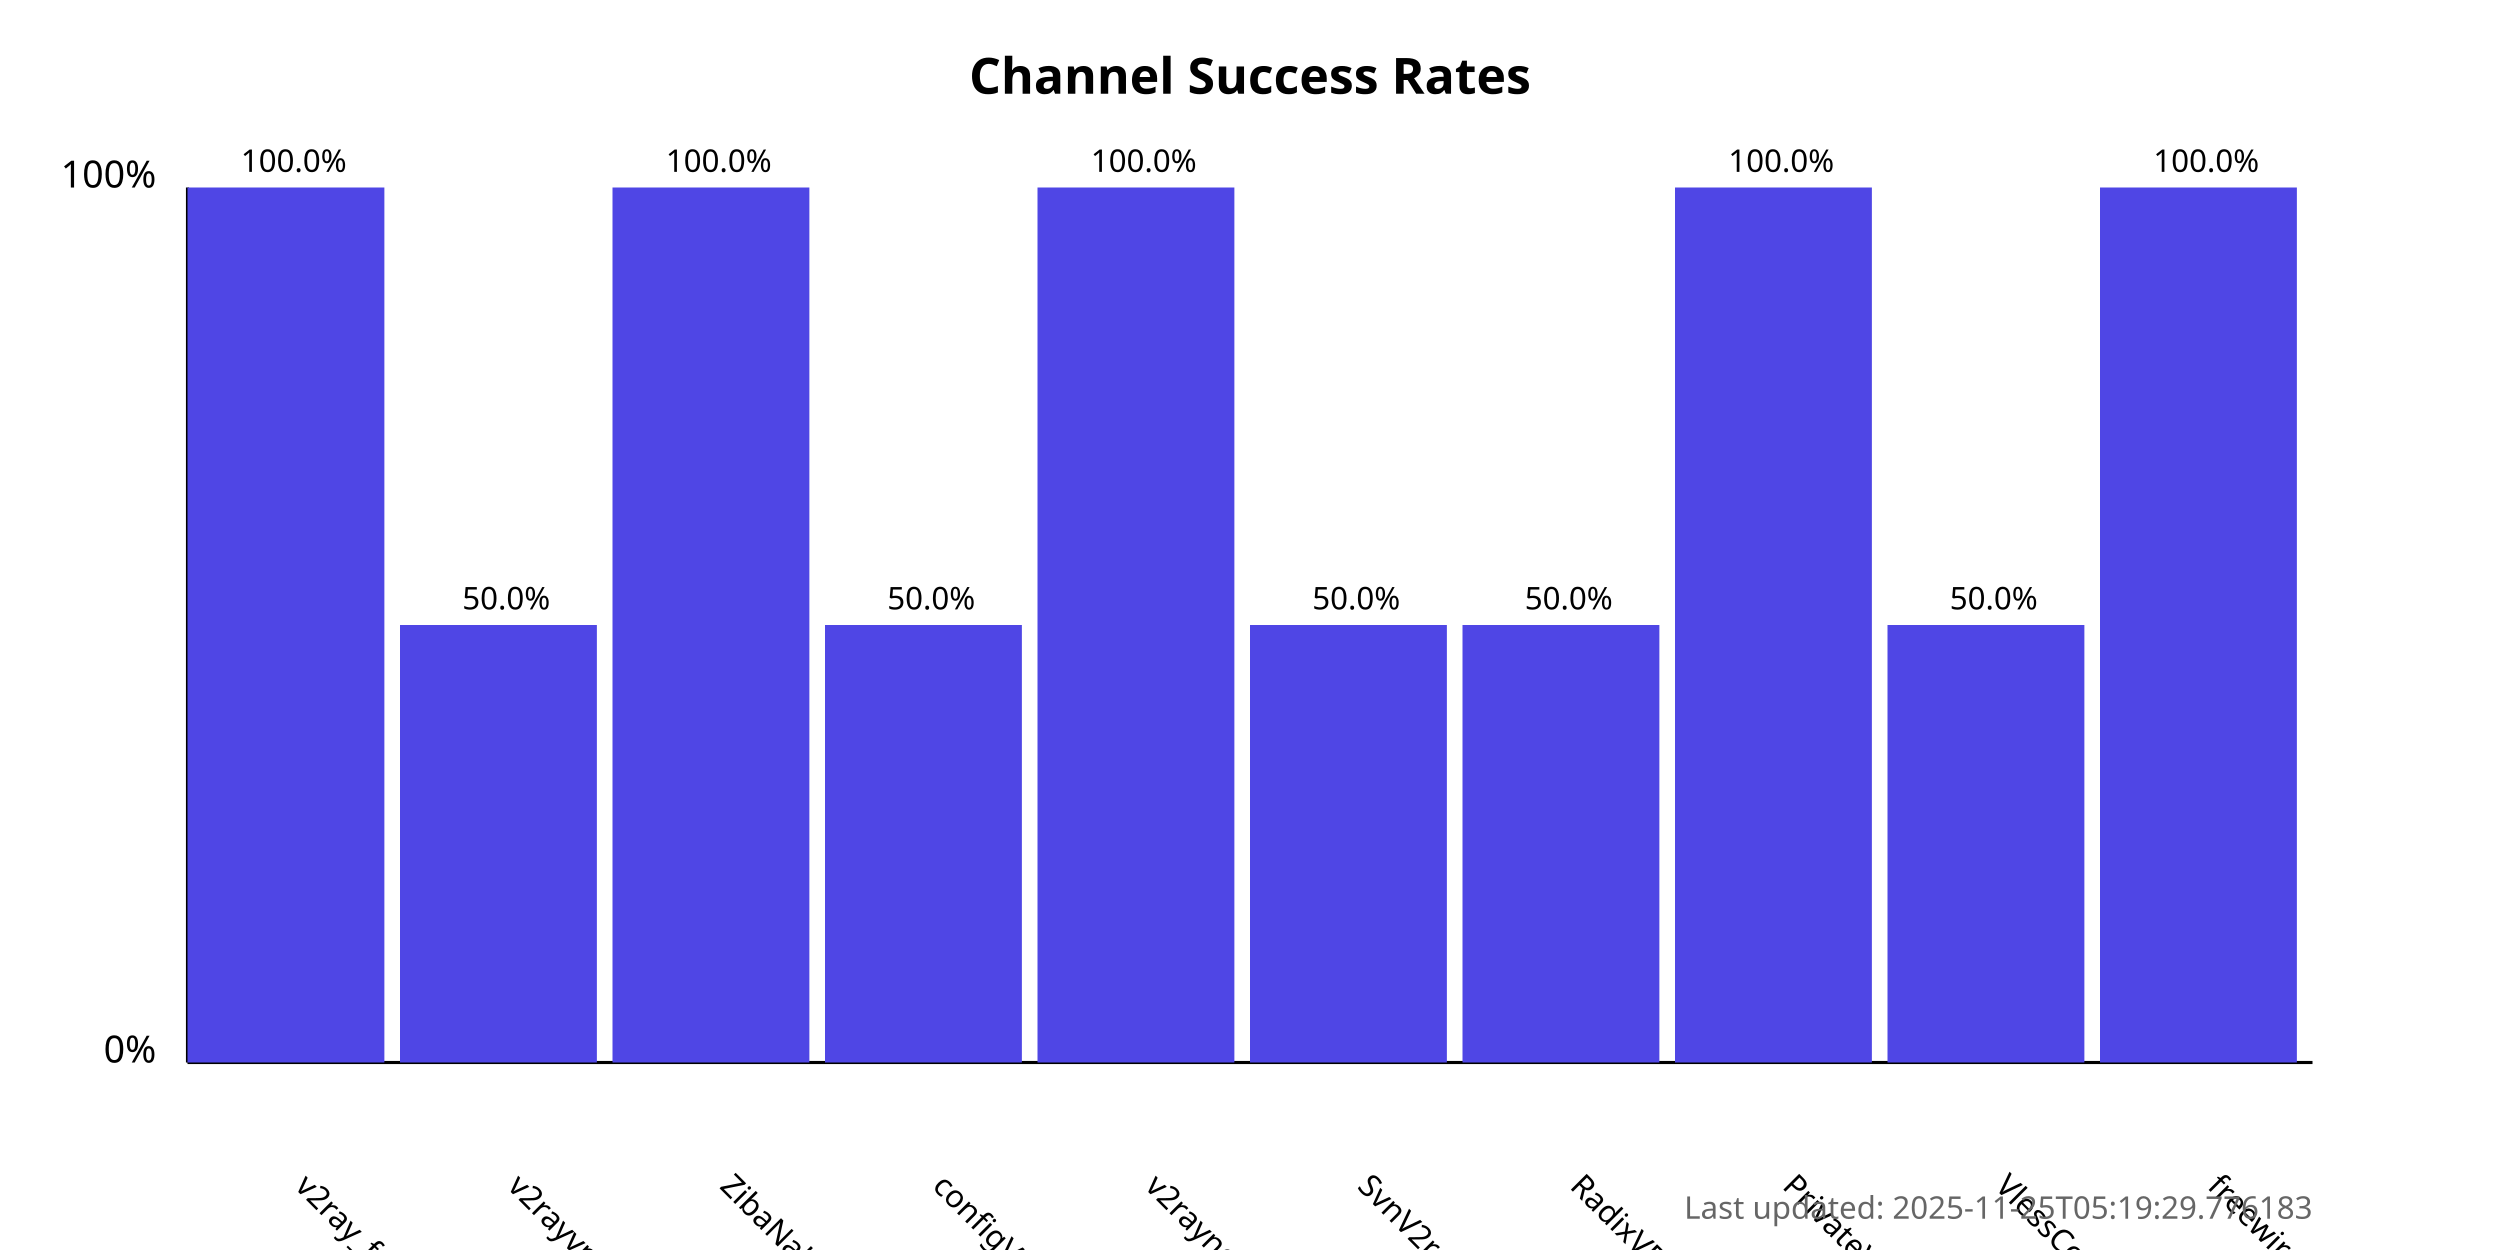
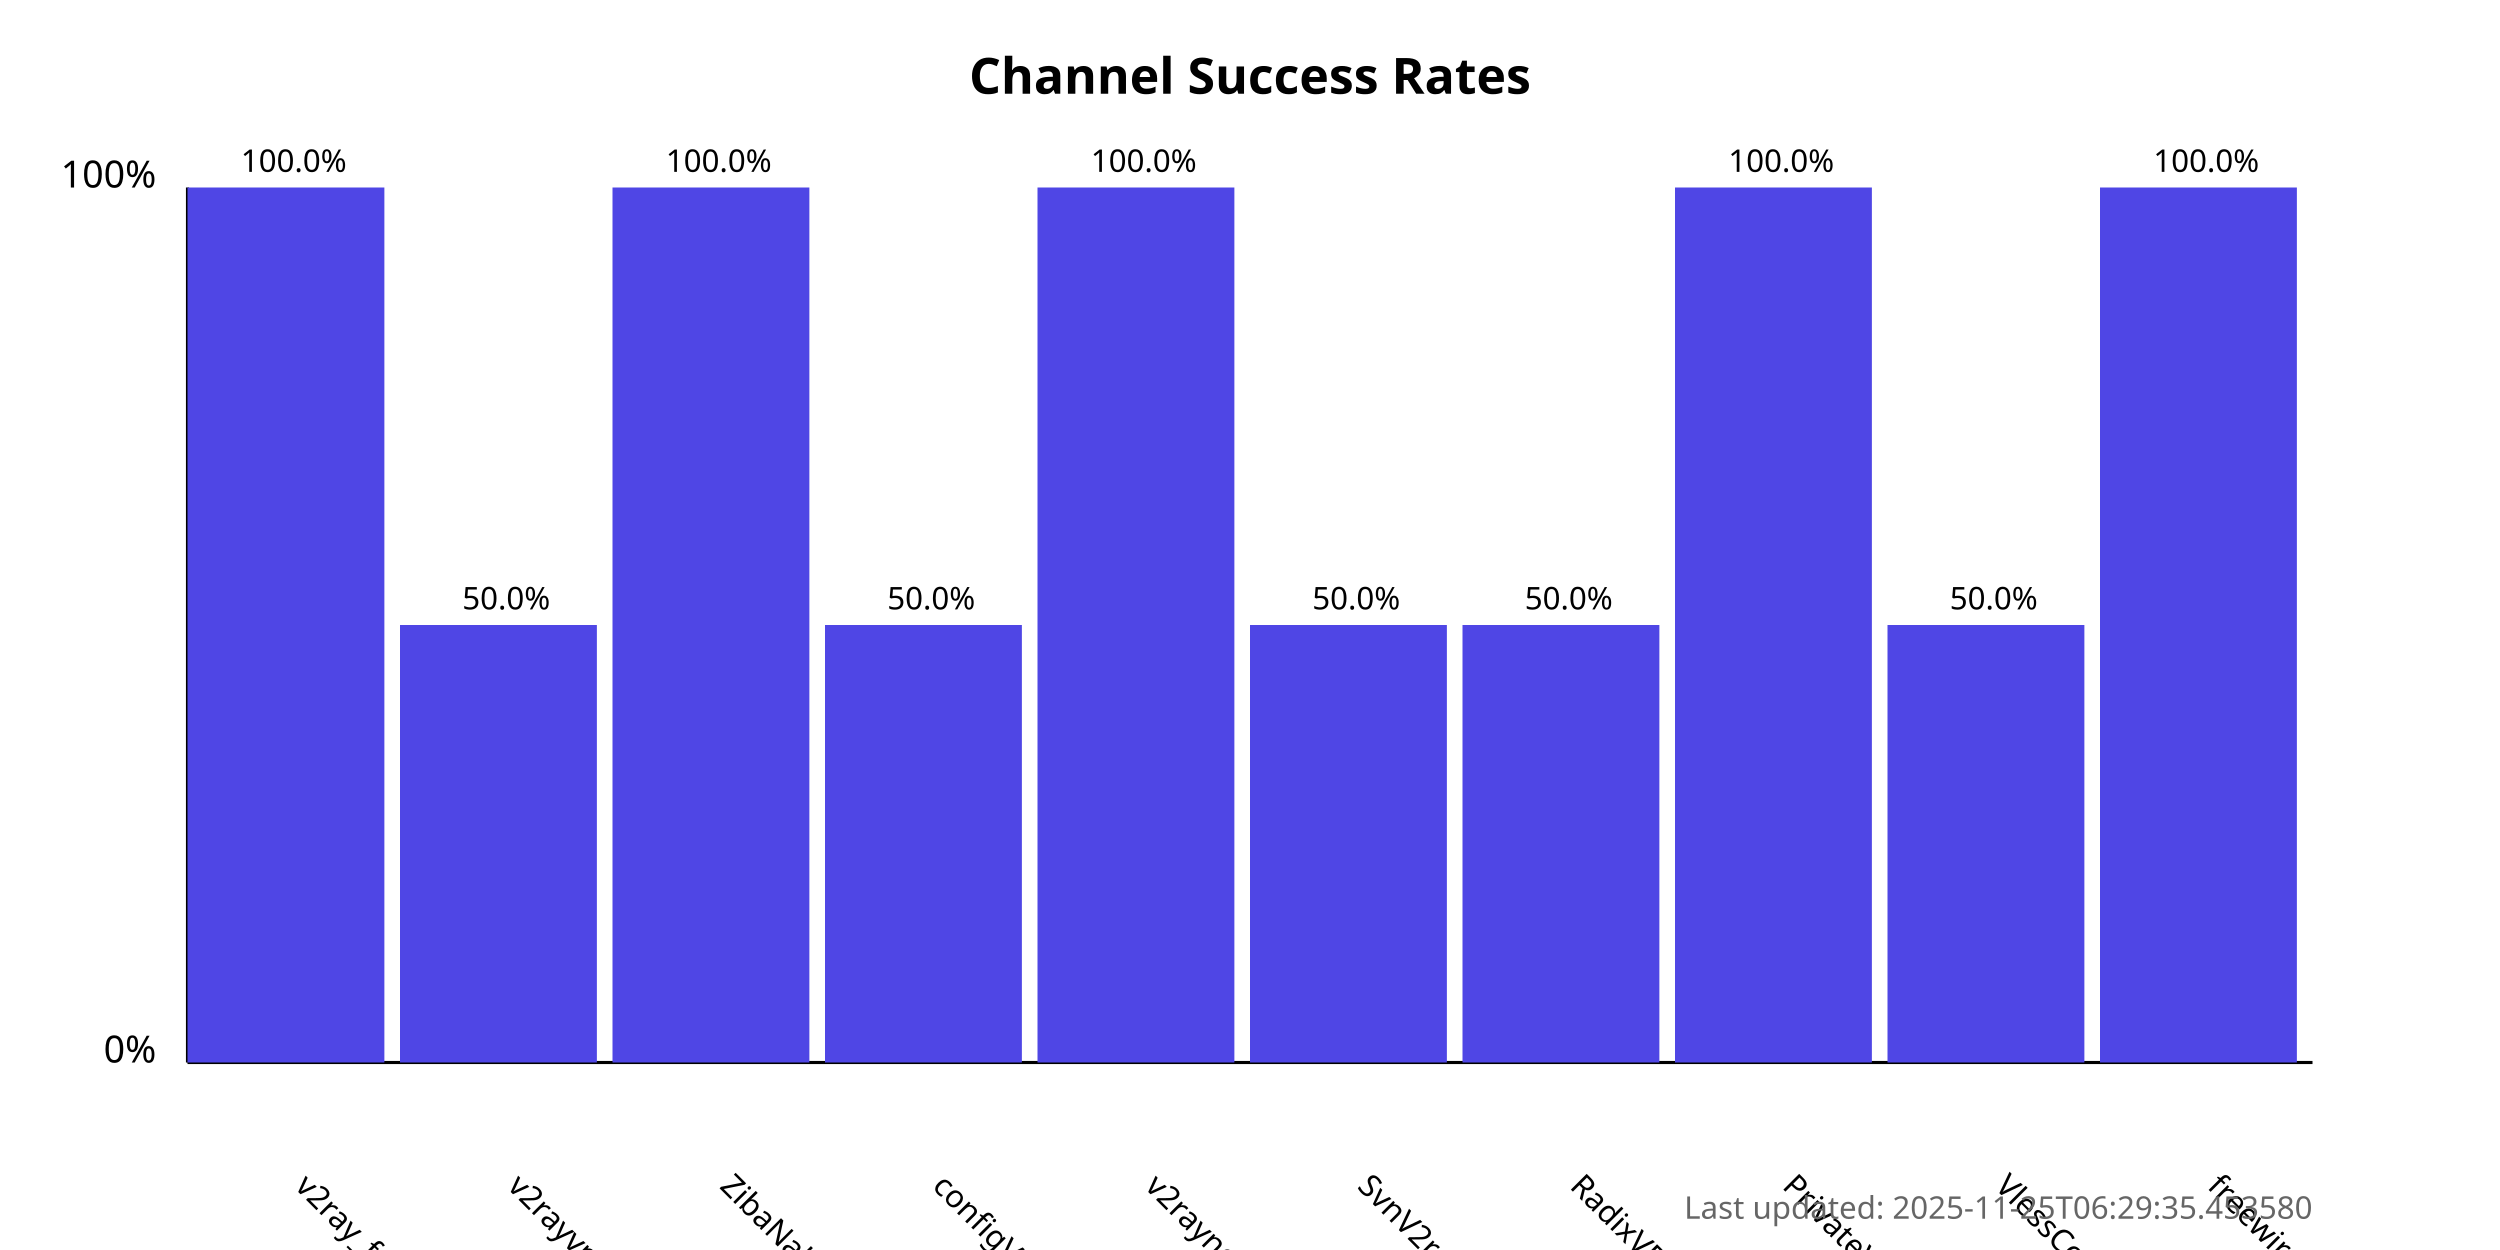
<svg xmlns="http://www.w3.org/2000/svg" width="800" height="400">
  <style>
            .chart-title { font: bold 16px sans-serif; }
            .axis-label { font: 12px sans-serif; }
            .tick-label { font: 10px sans-serif; }
            .bar { fill: #4f46e5; }
            .bar:hover { fill: #6366f1; }
            .timestamp { font: 10px sans-serif; fill: #666; }
        </style>
  <text x="400.0" y="30" text-anchor="middle" class="chart-title">
            Channel Success Rates
        </text>
  <line x1="60" y1="340" x2="60" y2="60" stroke="black" stroke-width="1" />
  <line x1="60" y1="340" x2="740" y2="340" stroke="black" stroke-width="1" />
  <text x="50" y="340" text-anchor="end" class="axis-label">0%</text>
  <text x="50" y="60" text-anchor="end" class="axis-label">100%</text>
  <g>
    <rect x="60" y="60.0" width="63.0" height="280.0" class="bar" />
    <text x="94.0" y="380" transform="rotate(45, 94.0, 380)" text-anchor="start" class="tick-label">
                v2ray_free_conf
            </text>
    <text x="94.0" y="55.0" text-anchor="middle" class="tick-label">
                100.0%
            </text>
  </g>
  <g>
    <rect x="128.0" y="200.0" width="63.0" height="140.0" class="bar" />
    <text x="162.0" y="380" transform="rotate(45, 162.0, 380)" text-anchor="start" class="tick-label">
                v2rayvpno
            </text>
    <text x="162.0" y="195.0" text-anchor="middle" class="tick-label">
                50.0%
            </text>
  </g>
  <g>
    <rect x="196.0" y="60.0" width="63.0" height="280.0" class="bar" />
    <text x="230.0" y="380" transform="rotate(45, 230.0, 380)" text-anchor="start" class="tick-label">
                ZibaNabz
            </text>
    <text x="230.0" y="55.0" text-anchor="middle" class="tick-label">
                100.0%
            </text>
  </g>
  <g>
    <rect x="264.0" y="200.0" width="63.0" height="140.0" class="bar" />
    <text x="298.0" y="380" transform="rotate(45, 298.0, 380)" text-anchor="start" class="tick-label">
                configV2rayForFree
            </text>
    <text x="298.0" y="195.0" text-anchor="middle" class="tick-label">
                50.0%
            </text>
  </g>
  <g>
    <rect x="332.0" y="60.0" width="63.0" height="280.0" class="bar" />
    <text x="366.0" y="380" transform="rotate(45, 366.0, 380)" text-anchor="start" class="tick-label">
                v2rayngvpn
            </text>
    <text x="366.0" y="55.0" text-anchor="middle" class="tick-label">
                100.0%
            </text>
  </g>
  <g>
    <rect x="400.0" y="200.0" width="63.0" height="140.0" class="bar" />
    <text x="434.0" y="380" transform="rotate(45, 434.0, 380)" text-anchor="start" class="tick-label">
                SvnV2ray
            </text>
    <text x="434.0" y="195.0" text-anchor="middle" class="tick-label">
                50.0%
            </text>
  </g>
  <g>
    <rect x="468.0" y="200.0" width="63.0" height="140.0" class="bar" />
    <text x="502.0" y="380" transform="rotate(45, 502.0, 380)" text-anchor="start" class="tick-label">
                RadixVPN
            </text>
    <text x="502.0" y="195.0" text-anchor="middle" class="tick-label">
                50.0%
            </text>
  </g>
  <g>
    <rect x="536.0" y="60.0" width="63.0" height="280.0" class="bar" />
    <text x="570.0" y="380" transform="rotate(45, 570.0, 380)" text-anchor="start" class="tick-label">
                PrivateVPNs
            </text>
    <text x="570.0" y="55.0" text-anchor="middle" class="tick-label">
                100.0%
            </text>
  </g>
  <g>
    <rect x="604.0" y="200.0" width="63.0" height="140.0" class="bar" />
    <text x="638.0" y="380" transform="rotate(45, 638.0, 380)" text-anchor="start" class="tick-label">
                VlessConfig
            </text>
    <text x="638.0" y="195.0" text-anchor="middle" class="tick-label">
                50.0%
            </text>
  </g>
  <g>
    <rect x="672.0" y="60.0" width="63.0" height="280.0" class="bar" />
    <text x="706.0" y="380" transform="rotate(45, 706.0, 380)" text-anchor="start" class="tick-label">
                freewireguard
            </text>
    <text x="706.0" y="55.0" text-anchor="middle" class="tick-label">
                100.0%
            </text>
  </g>
  <text x="740" y="390" text-anchor="end" class="timestamp">
-             Last updated: 2025-11-25T05:19:29.776183
+             Last updated: 2025-11-25T06:29:35.453580
        </text>
</svg>
